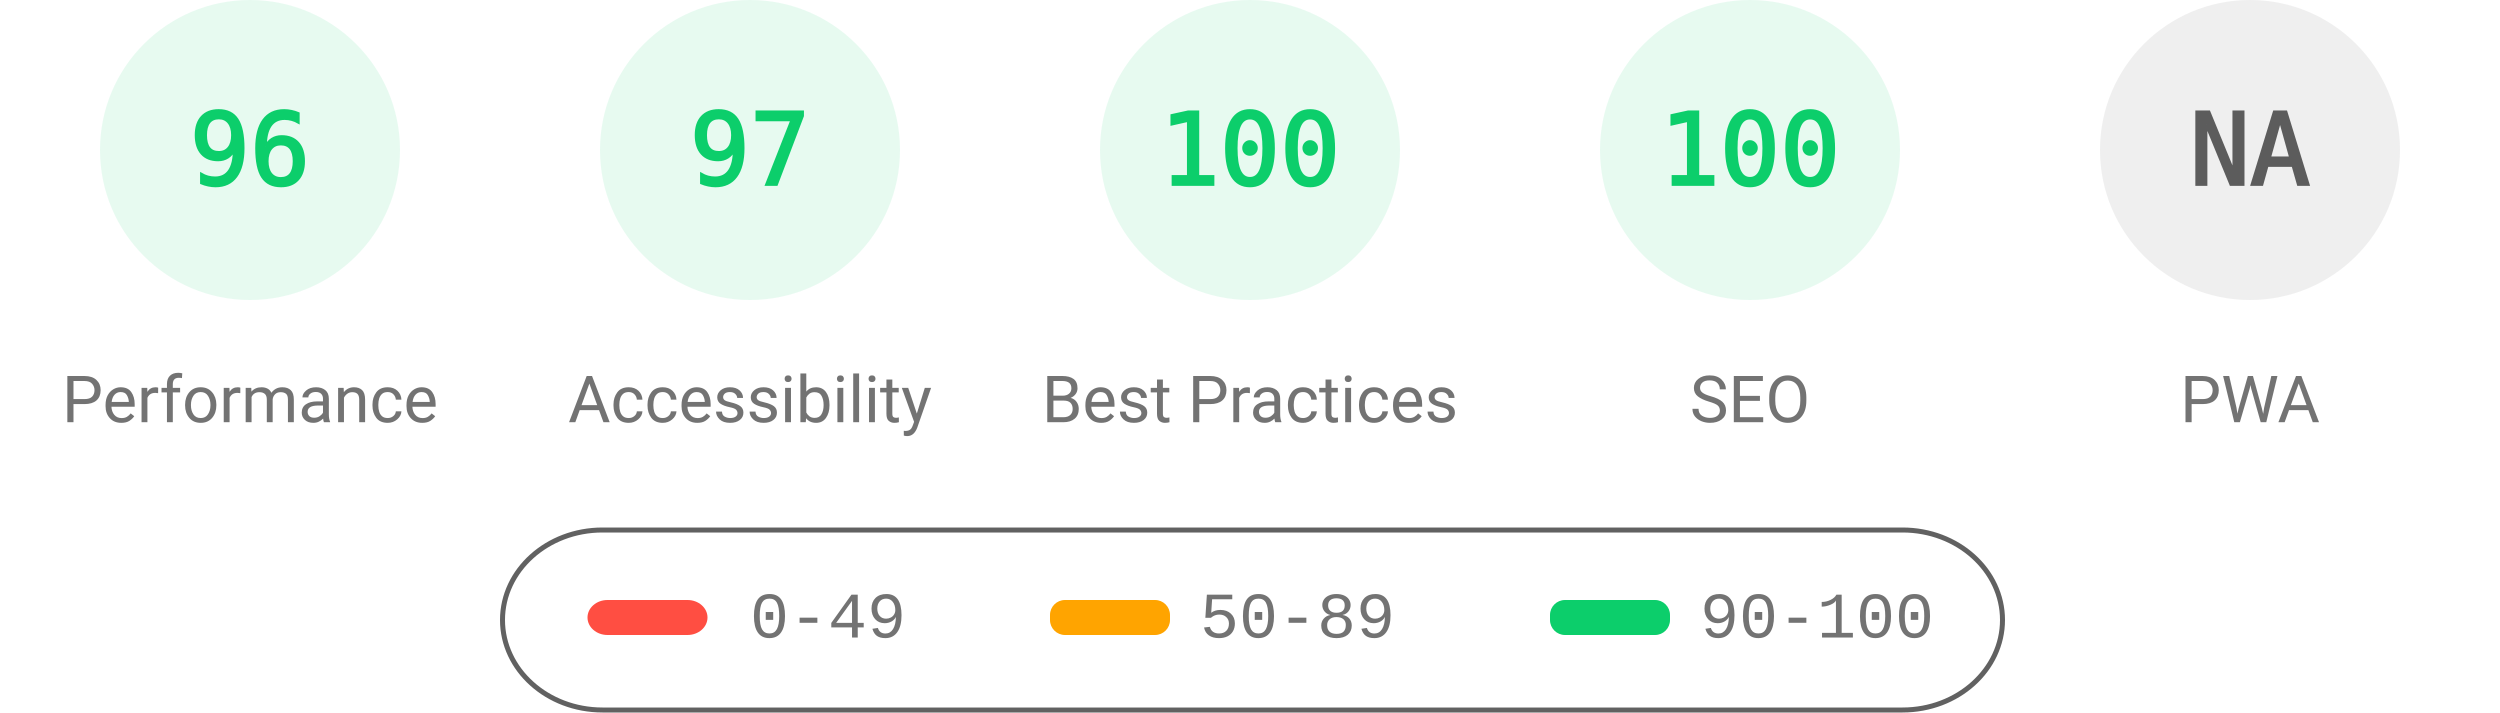
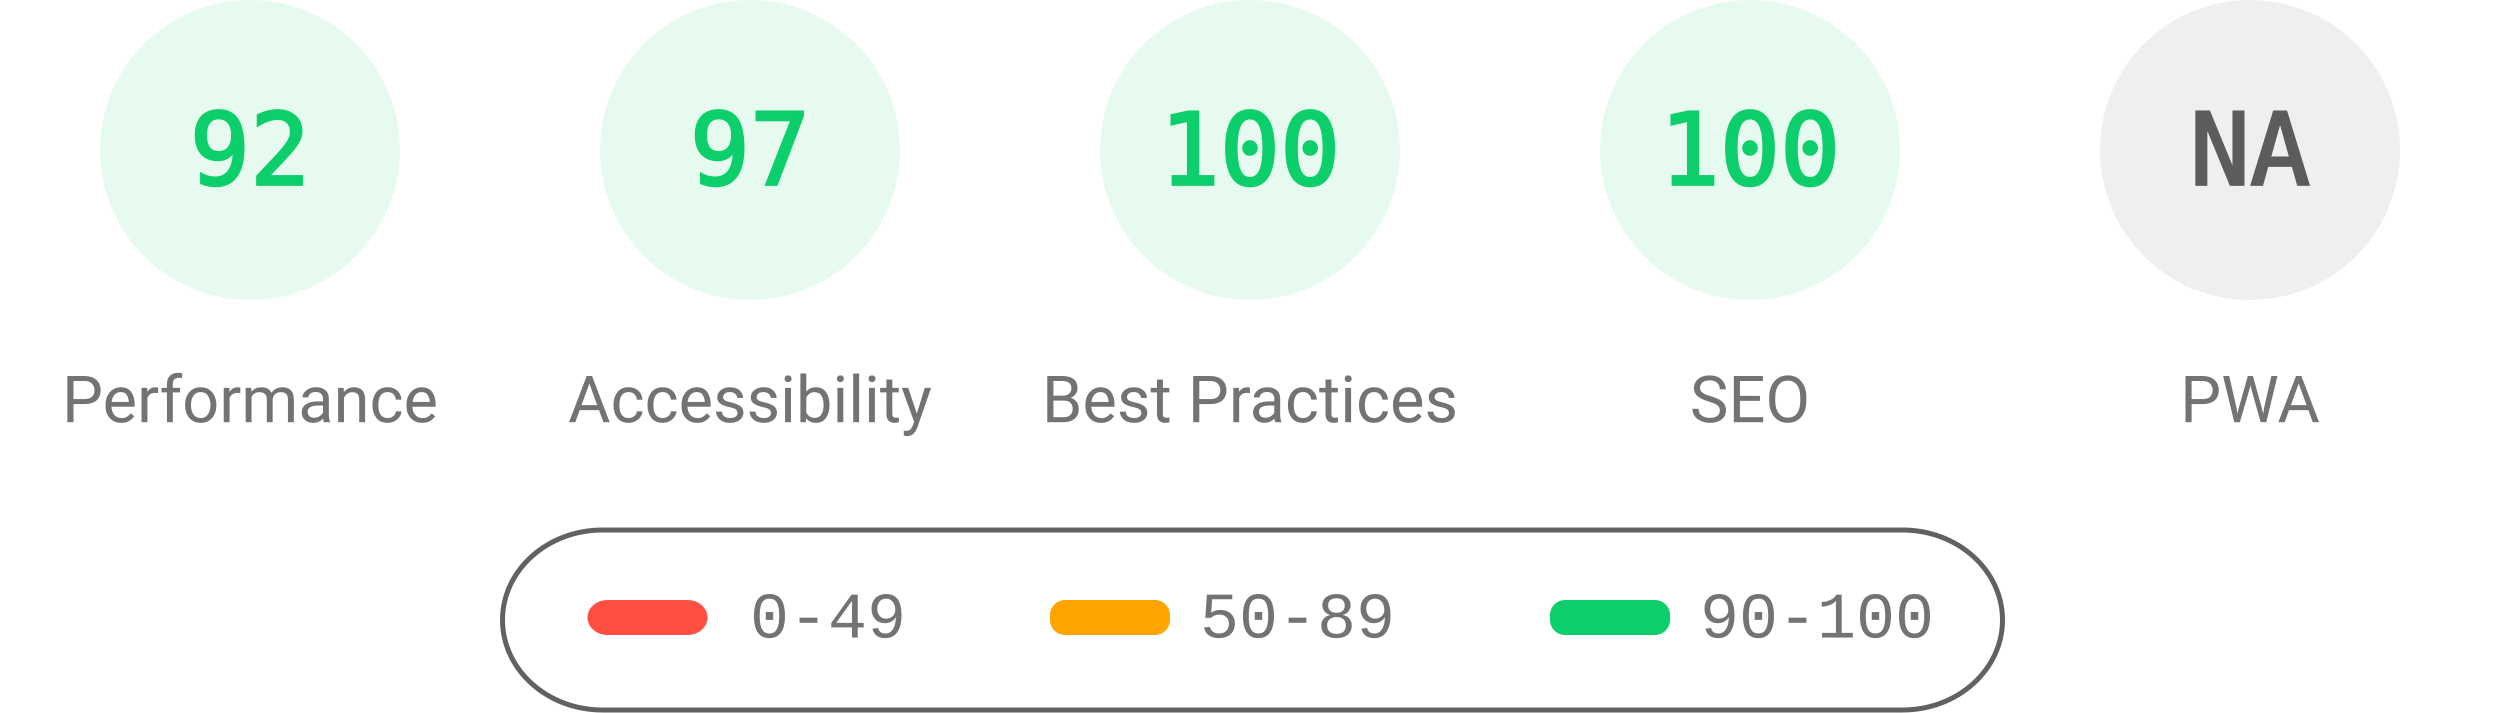
<svg xmlns="http://www.w3.org/2000/svg" fill="none" width="1000" height="285">
  <style>.gauge-base{opacity:.1}.gauge-arc{fill:none;animation-delay:250ms;stroke-linecap:round;transform:rotate(-90deg);transform-origin:100px 60px;animation:load-gauge 1s ease forwards}.guage-text{font-size:40px;font-family:monospace;text-align:center}.guage-red{color:#ff4e42;fill:#ff4e42;stroke:#ff4e42}.guage-orange{color:#ffa400;fill:#ffa400;stroke:#ffa400}.guage-green{color:#0cce6b;fill:#0cce6b;stroke:#0cce6b}.guage-undefined{color:#5c5c5c;fill:#5c5c5c;stroke:#5c5c5c}.guage-title{color:#737373;fill:#737373;stroke:none;font-size:26px;line-height:26px;font-family:Roboto,Halvetica,Arial,sans-serif}@keyframes load-gauge{from{stroke-dasharray:0 352.858}}</style>
  <svg class="guage-div guage-perf guage-green" viewBox="0 0 200 200" width="200" height="200">
    <circle class="gauge-base" r="56" cx="100" cy="60" stroke-width="8" />
-     <circle class="gauge-arc guage-arc-1" r="56" cx="100" cy="60" stroke-width="8" style="stroke-dasharray:337.784,351.858" />
-     <text class="guage-text" x="100" y="60" alignment-baseline="central" dominant-baseline="central" text-anchor="middle">96</text>
+     <circle class="gauge-arc guage-arc-1" r="56" cx="100" cy="60" stroke-width="8" style="stroke-dasharray:323.709,351.858" />
+     <text class="guage-text" x="100" y="60" alignment-baseline="central" dominant-baseline="central" text-anchor="middle">92</text>
    <text class="guage-title" x="100" y="160" alignment-baseline="central" dominant-baseline="central" text-anchor="middle">Performance</text>
  </svg>
  <svg class="guage-div guage-acc guage-green" viewBox="0 0 200 200" width="200" height="200" x="200">
    <circle class="gauge-base" r="56" cx="100" cy="60" stroke-width="8" />
    <circle class="gauge-arc guage-arc-2" r="56" cx="100" cy="60" stroke-width="8" style="stroke-dasharray:341.302,351.858" />
    <text class="guage-text" x="100" y="60" alignment-baseline="central" dominant-baseline="central" text-anchor="middle">97</text>
    <text class="guage-title" x="100" y="160" alignment-baseline="central" dominant-baseline="central" text-anchor="middle">Accessibility</text>
  </svg>
  <svg class="guage-div guage-best guage-green" viewBox="0 0 200 200" width="200" height="200" x="400">
    <circle class="gauge-base" r="56" cx="100" cy="60" stroke-width="8" />
    <circle class="gauge-arc guage-arc-3" r="56" cx="100" cy="60" stroke-width="8" style="stroke-dasharray:351.858,351.858" />
    <text class="guage-text" x="100" y="60" alignment-baseline="central" dominant-baseline="central" text-anchor="middle">100</text>
    <text class="guage-title" x="100" y="160" alignment-baseline="central" dominant-baseline="central" text-anchor="middle">Best Practices</text>
  </svg>
  <svg class="guage-div guage-seo guage-green" viewBox="0 0 200 200" width="200" height="200" x="600">
    <circle class="gauge-base" r="56" cx="100" cy="60" stroke-width="8" />
    <circle class="gauge-arc guage-arc-4" r="56" cx="100" cy="60" stroke-width="8" style="stroke-dasharray:351.858,351.858" />
    <text class="guage-text" x="100" y="60" alignment-baseline="central" dominant-baseline="central" text-anchor="middle">100</text>
    <text class="guage-title" x="100" y="160" alignment-baseline="central" dominant-baseline="central" text-anchor="middle">SEO</text>
  </svg>
  <svg class="guage-div guage-pwa guage-undefined" viewBox="0 0 200 200" width="200" height="200" x="800">
    <circle class="gauge-base" r="56" cx="100" cy="60" stroke-width="8" />
    <circle class="gauge-arc guage-arc-4" r="56" cx="100" cy="60" stroke-width="8" style="stroke-dasharray:351.858,351.858" />
    <text class="guage-text" x="100" y="60" alignment-baseline="central" dominant-baseline="central" text-anchor="middle">NA</text>
    <text class="guage-title" x="100" y="160" alignment-baseline="central" dominant-baseline="central" text-anchor="middle">PWA</text>
  </svg>
  <svg width="604" height="76" x="200" y="210">
    <path fill="none" id="canvas_background" d="M-1-1h604v80H-1z" />
    <rect fill-opacity="0" stroke="#616161" stroke-width="2" rx="40" id="svg_2" height="72" width="600" y="2" x="1" fill="#000" />
    <rect stroke="#000" rx="8" id="svg_3" height="14" width="48" y="30" x="35" stroke-opacity="null" stroke-width="0" fill="#ff4e42" />
    <rect stroke="#000" rx="6" id="svg_4" height="14" width="48" y="30" x="220" stroke-opacity="null" stroke-width="0" fill="#ffa400" />
    <rect stroke="#000" rx="6" id="svg_5" height="14" width="48" y="30" x="420" stroke-opacity="null" stroke-width="0" fill="#0cce6b" />
    <text xml:space="preserve" text-anchor="start" font-family="'Courier New', Courier, monospace" font-size="26" id="svg_6" y="45" x="100" stroke-opacity="null" stroke-width="0" stroke="#000" fill="#737373">0-49</text>
    <text xml:space="preserve" text-anchor="start" font-family="'Courier New', Courier, monospace" font-size="26" id="svg_7" y="45" x="280" stroke-opacity="null" stroke-width="0" stroke="#000" fill="#737373">50-89</text>
    <text xml:space="preserve" text-anchor="start" font-family="'Courier New', Courier, monospace" font-size="26" id="svg_8" y="45" x="480" stroke-opacity="null" stroke-width="0" stroke="#000" fill="#737373">90-100</text>
  </svg>
</svg>
